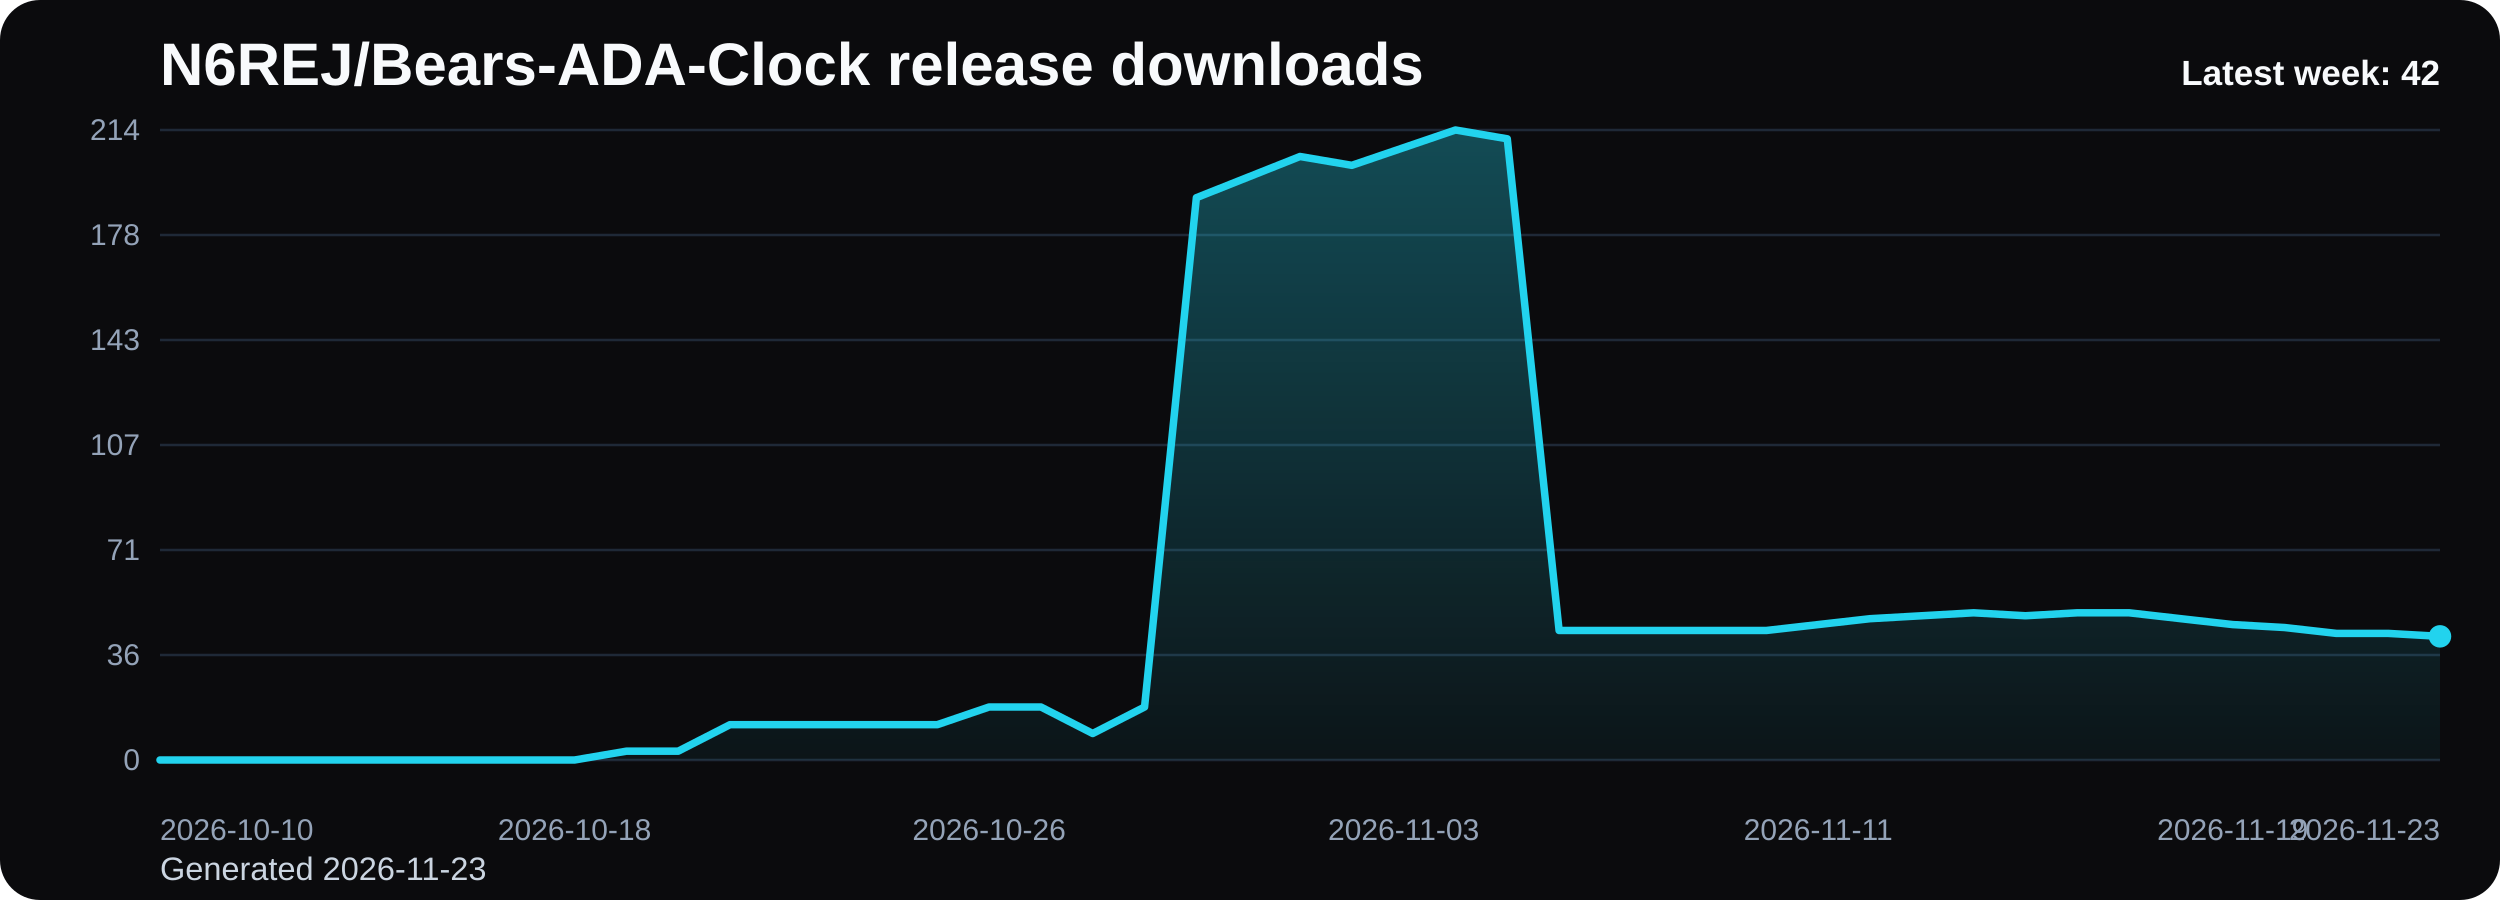
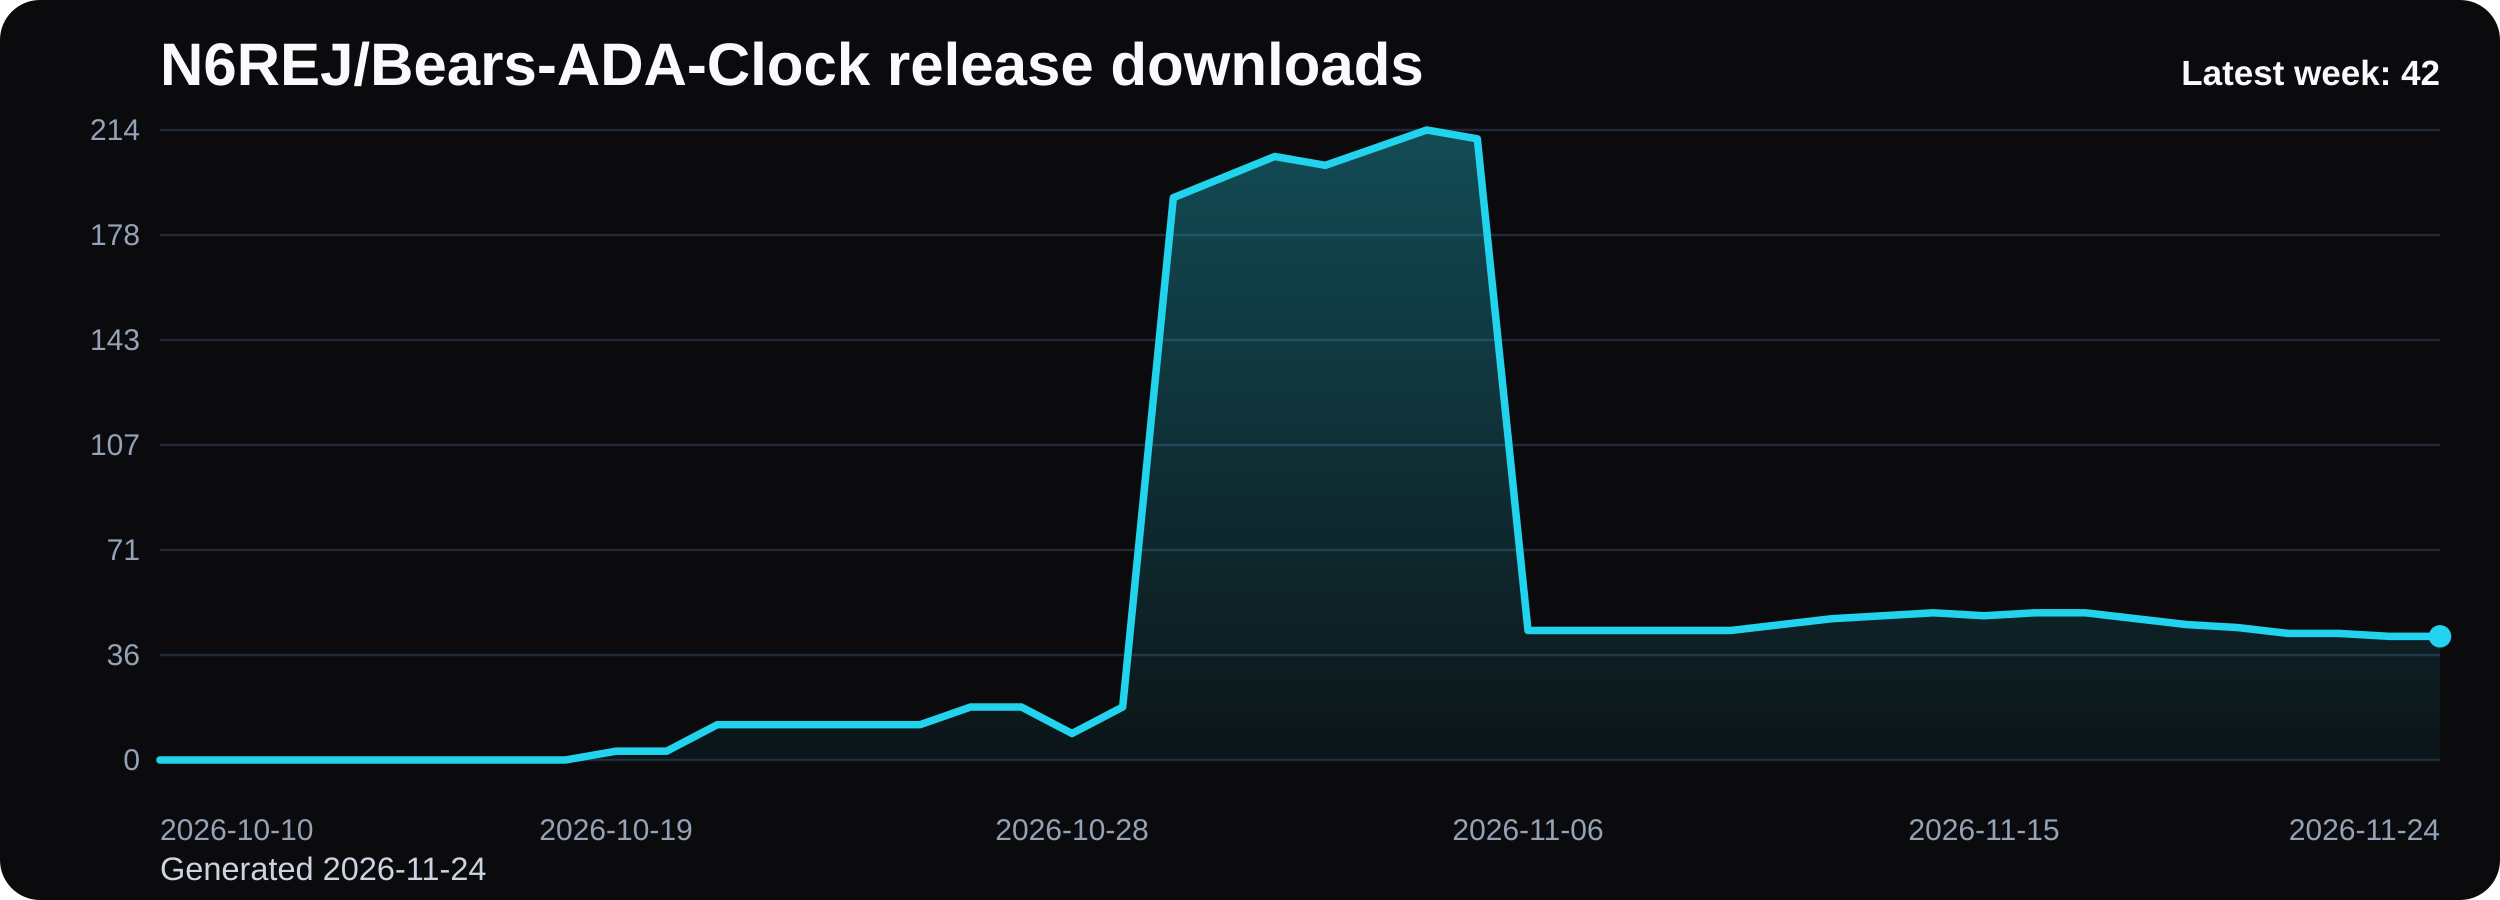
<svg xmlns="http://www.w3.org/2000/svg" viewBox="0 0 1000 360" role="img" aria-label="N6REJ/Bears-ADA-Clock release downloads chart">
  <defs>
    <linearGradient id="fill-weekly-black" x1="0" y1="0" x2="0" y2="1">
      <stop offset="0%" stop-color="#22d3ee" stop-opacity="0.32" />
      <stop offset="100%" stop-color="#22d3ee" stop-opacity="0.05" />
    </linearGradient>
    <style>
      .bg { fill: #0b0b0d; }
      .title { font: 700 24px Arial, sans-serif; fill: #f8fafc; }
      .sub { font: 400 13px Arial, sans-serif; fill: #cbd5e1; }
      .grid { stroke: #1f2937; stroke-width: 1; }
      .axis { font: 400 12px Arial, sans-serif; fill: #94a3b8; }
      .line { fill: none; stroke: #22d3ee; stroke-width: 3; stroke-linecap: round; stroke-linejoin: round; }
      .dot { fill: #22d3ee; }
      .value { font: 600 11px Arial, sans-serif; fill: #cbd5e1; }
      .latest { font: 700 14px Arial, sans-serif; fill: #f8fafc; }
    </style>
  </defs>
  <rect class="bg" x="0" y="0" width="1000" height="360" rx="16" />
  <text class="title" x="64" y="34">N6REJ/Bears-ADA-Clock release downloads</text>
-   <text class="sub" x="64" y="352">Generated 2026-11-23</text>
+   <text class="sub" x="64" y="352">Generated 2026-11-24</text>
  <line x1="64" y1="52.00" x2="976" y2="52.00" class="grid" />
  <text x="56" y="56.00" text-anchor="end" class="axis">214</text>
  <line x1="64" y1="94.00" x2="976" y2="94.00" class="grid" />
  <text x="56" y="98.00" text-anchor="end" class="axis">178</text>
  <line x1="64" y1="136.00" x2="976" y2="136.00" class="grid" />
  <text x="56" y="140.00" text-anchor="end" class="axis">143</text>
  <line x1="64" y1="178.00" x2="976" y2="178.00" class="grid" />
  <text x="56" y="182.00" text-anchor="end" class="axis">107</text>
  <line x1="64" y1="220.00" x2="976" y2="220.00" class="grid" />
  <text x="56" y="224.00" text-anchor="end" class="axis">71</text>
  <line x1="64" y1="262.00" x2="976" y2="262.00" class="grid" />
  <text x="56" y="266.00" text-anchor="end" class="axis">36</text>
  <line x1="64" y1="304.00" x2="976" y2="304.00" class="grid" />
  <text x="56" y="308.00" text-anchor="end" class="axis">0</text>
-   <path d="M 64.00 304 L 64.00 304.00 L 84.73 304.00 L 105.45 304.00 L 126.18 304.00 L 146.91 304.00 L 167.64 304.00 L 188.36 304.00 L 209.09 304.00 L 229.82 304.00 L 250.55 300.47 L 271.27 300.47 L 292.00 289.87 L 312.73 289.87 L 333.45 289.87 L 354.18 289.87 L 374.91 289.87 L 395.64 282.80 L 416.36 282.80 L 437.09 293.40 L 457.82 282.80 L 478.55 79.08 L 499.27 70.84 L 520.00 62.60 L 540.73 66.13 L 561.45 59.07 L 582.18 52.00 L 602.91 55.53 L 623.64 252.19 L 644.36 252.19 L 665.09 252.19 L 685.82 252.19 L 706.55 252.19 L 727.27 249.83 L 748.00 247.48 L 768.73 246.30 L 789.45 245.12 L 810.18 246.30 L 830.91 245.12 L 851.64 245.12 L 872.36 247.48 L 893.09 249.83 L 913.82 251.01 L 934.55 253.36 L 955.27 253.36 L 976.00 254.54 L 976.00 304 Z" fill="url(#fill-weekly-black)" />
-   <polyline class="line" points="64.00,304.00 84.73,304.00 105.45,304.00 126.18,304.00 146.91,304.00 167.64,304.00 188.36,304.00 209.09,304.00 229.82,304.00 250.55,300.47 271.27,300.47 292.00,289.87 312.73,289.87 333.45,289.87 354.18,289.87 374.91,289.87 395.64,282.80 416.36,282.80 437.09,293.40 457.82,282.80 478.55,79.08 499.27,70.84 520.00,62.60 540.73,66.13 561.45,59.07 582.18,52.00 602.91,55.53 623.64,252.19 644.36,252.19 665.09,252.19 685.82,252.19 706.55,252.19 727.27,249.83 748.00,247.48 768.73,246.30 789.45,245.12 810.18,246.30 830.91,245.12 851.64,245.12 872.36,247.48 893.09,249.83 913.82,251.01 934.55,253.36 955.27,253.36 976.00,254.54" />
+   <path d="M 64.00 304 L 64.00 304.00 L 84.27 304.00 L 104.53 304.00 L 124.80 304.00 L 145.07 304.00 L 165.33 304.00 L 185.60 304.00 L 205.87 304.00 L 226.13 304.00 L 246.40 300.47 L 266.67 300.47 L 286.93 289.87 L 307.20 289.87 L 327.47 289.87 L 347.73 289.87 L 368.00 289.87 L 388.27 282.80 L 408.53 282.80 L 428.80 293.40 L 449.07 282.80 L 469.33 79.08 L 489.60 70.84 L 509.87 62.60 L 530.13 66.13 L 550.40 59.07 L 570.67 52.00 L 590.93 55.53 L 611.20 252.19 L 631.47 252.19 L 651.73 252.19 L 672.00 252.19 L 692.27 252.19 L 712.53 249.83 L 732.80 247.48 L 753.07 246.30 L 773.33 245.12 L 793.60 246.30 L 813.87 245.12 L 834.13 245.12 L 854.40 247.48 L 874.67 249.83 L 894.93 251.01 L 915.20 253.36 L 935.47 253.36 L 955.73 254.54 L 976.00 254.54 L 976.00 304 Z" fill="url(#fill-weekly-black)" />
+   <polyline class="line" points="64.00,304.00 84.27,304.00 104.53,304.00 124.80,304.00 145.07,304.00 165.33,304.00 185.60,304.00 205.87,304.00 226.13,304.00 246.40,300.47 266.67,300.47 286.93,289.87 307.20,289.87 327.47,289.87 347.73,289.87 368.00,289.87 388.27,282.80 408.53,282.80 428.80,293.40 449.07,282.80 469.33,79.08 489.60,70.84 509.87,62.60 530.13,66.13 550.40,59.07 570.67,52.00 590.93,55.53 611.20,252.19 631.47,252.19 651.73,252.19 672.00,252.19 692.27,252.19 712.53,249.83 732.80,247.48 753.07,246.30 773.33,245.12 793.60,246.30 813.87,245.12 834.13,245.12 854.40,247.48 874.67,249.83 894.93,251.01 915.20,253.36 935.47,253.36 955.73,254.54 976.00,254.54" />
  <circle class="dot" cx="976.00" cy="254.54" r="4.5" />
  <text class="axis" x="64.00" y="336" text-anchor="start">2026-10-10</text>
-   <text class="axis" x="229.82" y="336" text-anchor="middle">2026-10-18</text>
-   <text class="axis" x="395.64" y="336" text-anchor="middle">2026-10-26</text>
-   <text class="axis" x="561.45" y="336" text-anchor="middle">2026-11-03</text>
-   <text class="axis" x="727.27" y="336" text-anchor="middle">2026-11-11</text>
-   <text class="axis" x="893.09" y="336" text-anchor="middle">2026-11-19</text>
-   <text class="axis" x="976.00" y="336" text-anchor="end">2026-11-23</text>
+   <text class="axis" x="246.40" y="336" text-anchor="middle">2026-10-19</text>
+   <text class="axis" x="428.80" y="336" text-anchor="middle">2026-10-28</text>
+   <text class="axis" x="611.20" y="336" text-anchor="middle">2026-11-06</text>
+   <text class="axis" x="793.60" y="336" text-anchor="middle">2026-11-15</text>
+   <text class="axis" x="976.00" y="336" text-anchor="end">2026-11-24</text>
  <text class="latest" x="976" y="34" text-anchor="end">Latest week: 42</text>
</svg>
